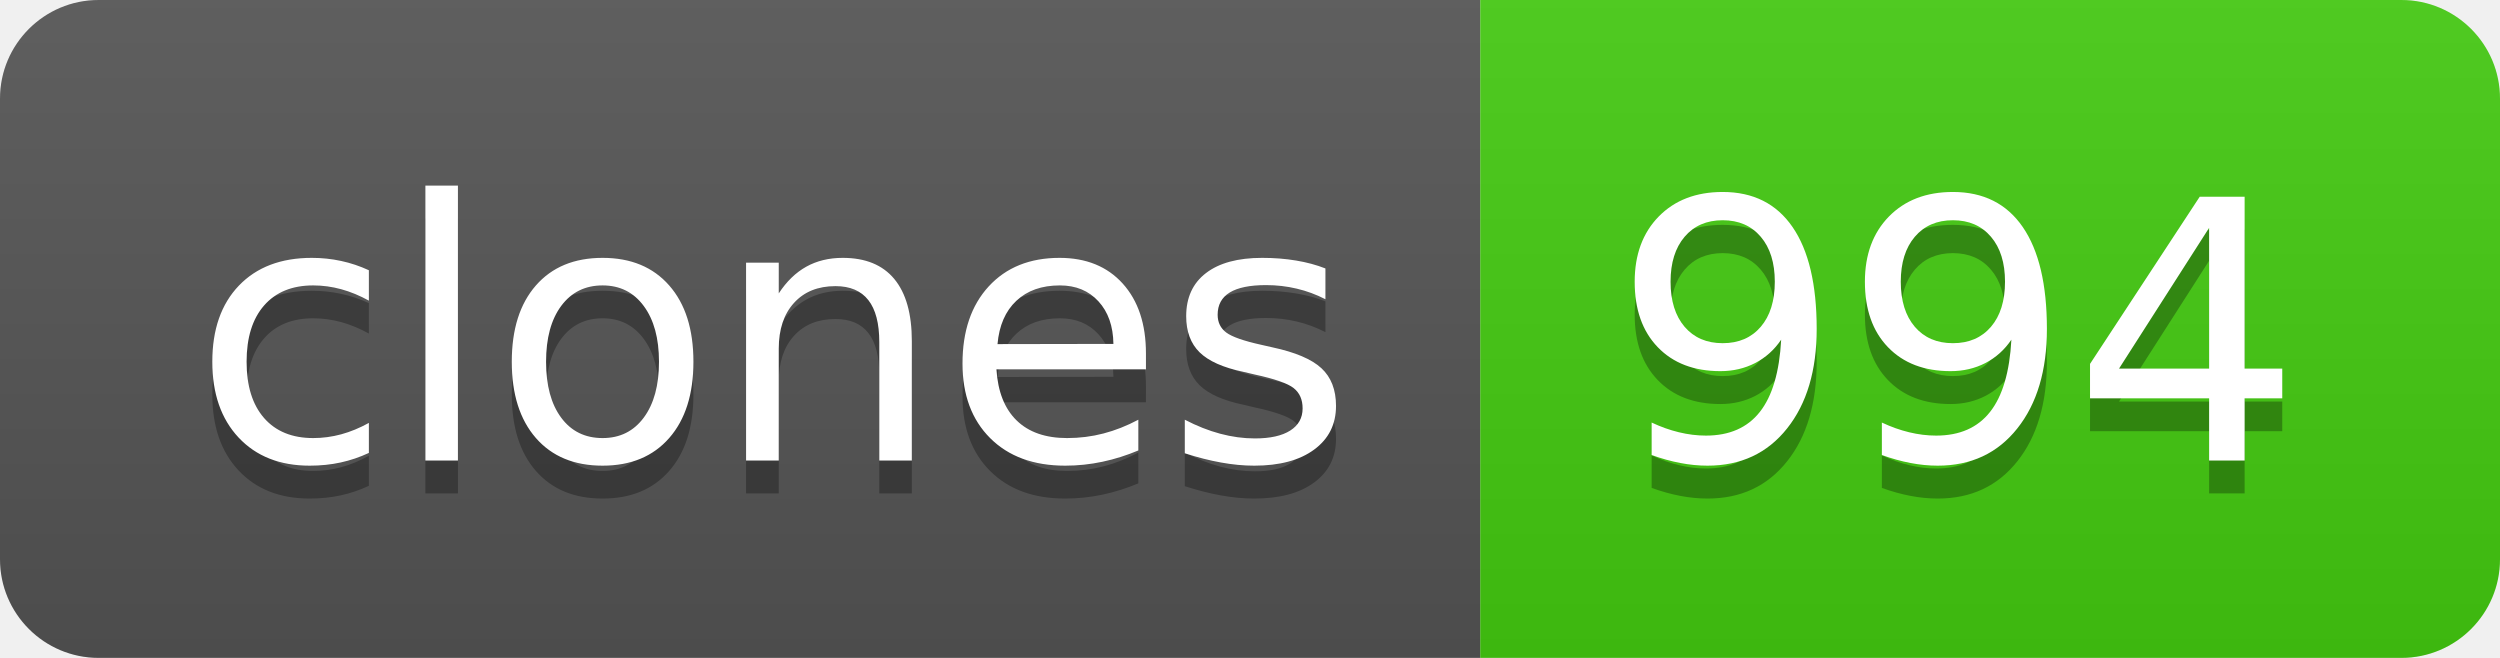
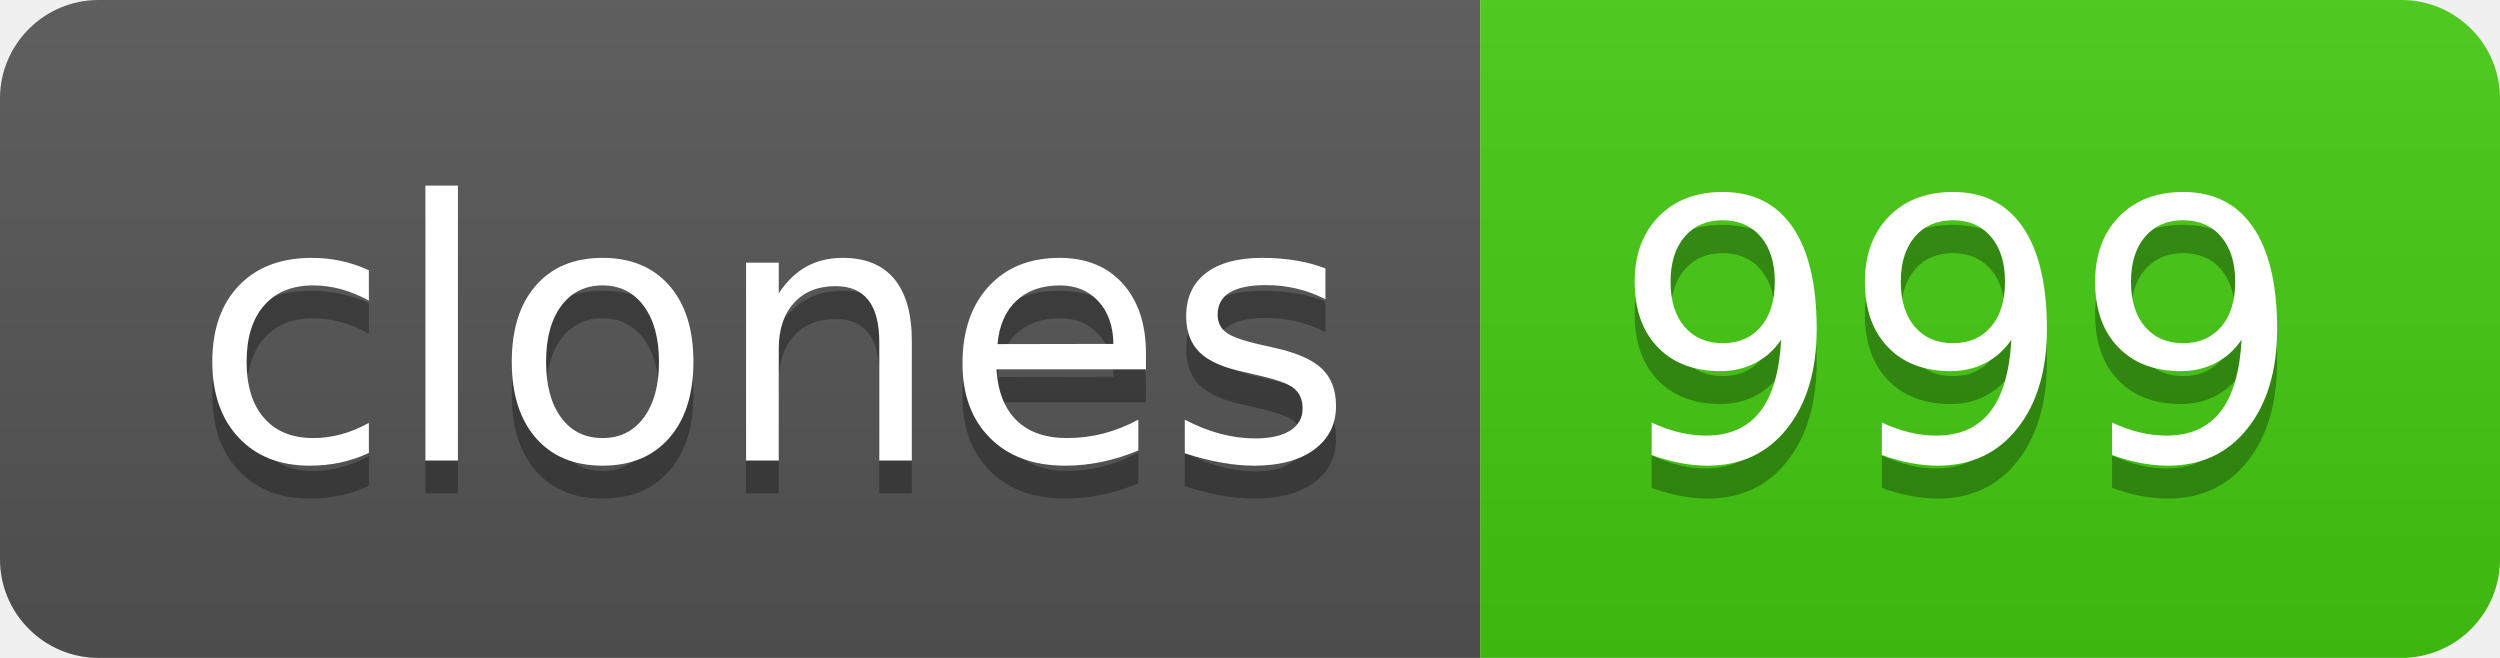
- <svg xmlns="http://www.w3.org/2000/svg" width="76" height="20" role="img" aria-label="clones: 994">
+ <svg xmlns="http://www.w3.org/2000/svg" width="76" height="20" role="img" aria-label="clones: 999">
  <linearGradient id="s" x2="0" y2="100%">
    <stop offset="0" stop-color="#bbb" stop-opacity=".1" />
    <stop offset="1" stop-opacity=".1" />
  </linearGradient>
  <clipPath id="r">
    <rect width="76" height="20" rx="3" fill="#fff" />
  </clipPath>
  <g clip-path="url(#r)">
    <rect width="45" height="20" fill="#555" />
    <rect x="45" width="31" height="20" fill="#4c1" />
    <rect width="76" height="20" fill="url(#s)" />
  </g>
  <g fill="#fff" text-anchor="middle" font-family="Verdana,Geneva,DejaVu Sans,sans-serif" text-rendering="geometricPrecision" font-size="110">
    <text aria-hidden="true" x="235" y="150" fill="#010101" fill-opacity=".3" transform="scale(.1)" textLength="350">clones</text>
    <text x="235" y="140" transform="scale(.1)" fill="#fff" textLength="350">clones</text>
-     <text aria-hidden="true" x="595" y="150" fill="#010101" fill-opacity=".3" transform="scale(.1)" textLength="210">994</text>
-     <text x="595" y="140" transform="scale(.1)" fill="#fff" textLength="210">994</text>
+     <text aria-hidden="true" x="595" y="150" fill="#010101" fill-opacity=".3" transform="scale(.1)" textLength="210">999</text>
+     <text x="595" y="140" transform="scale(.1)" fill="#fff" textLength="210">999</text>
  </g>
</svg>
